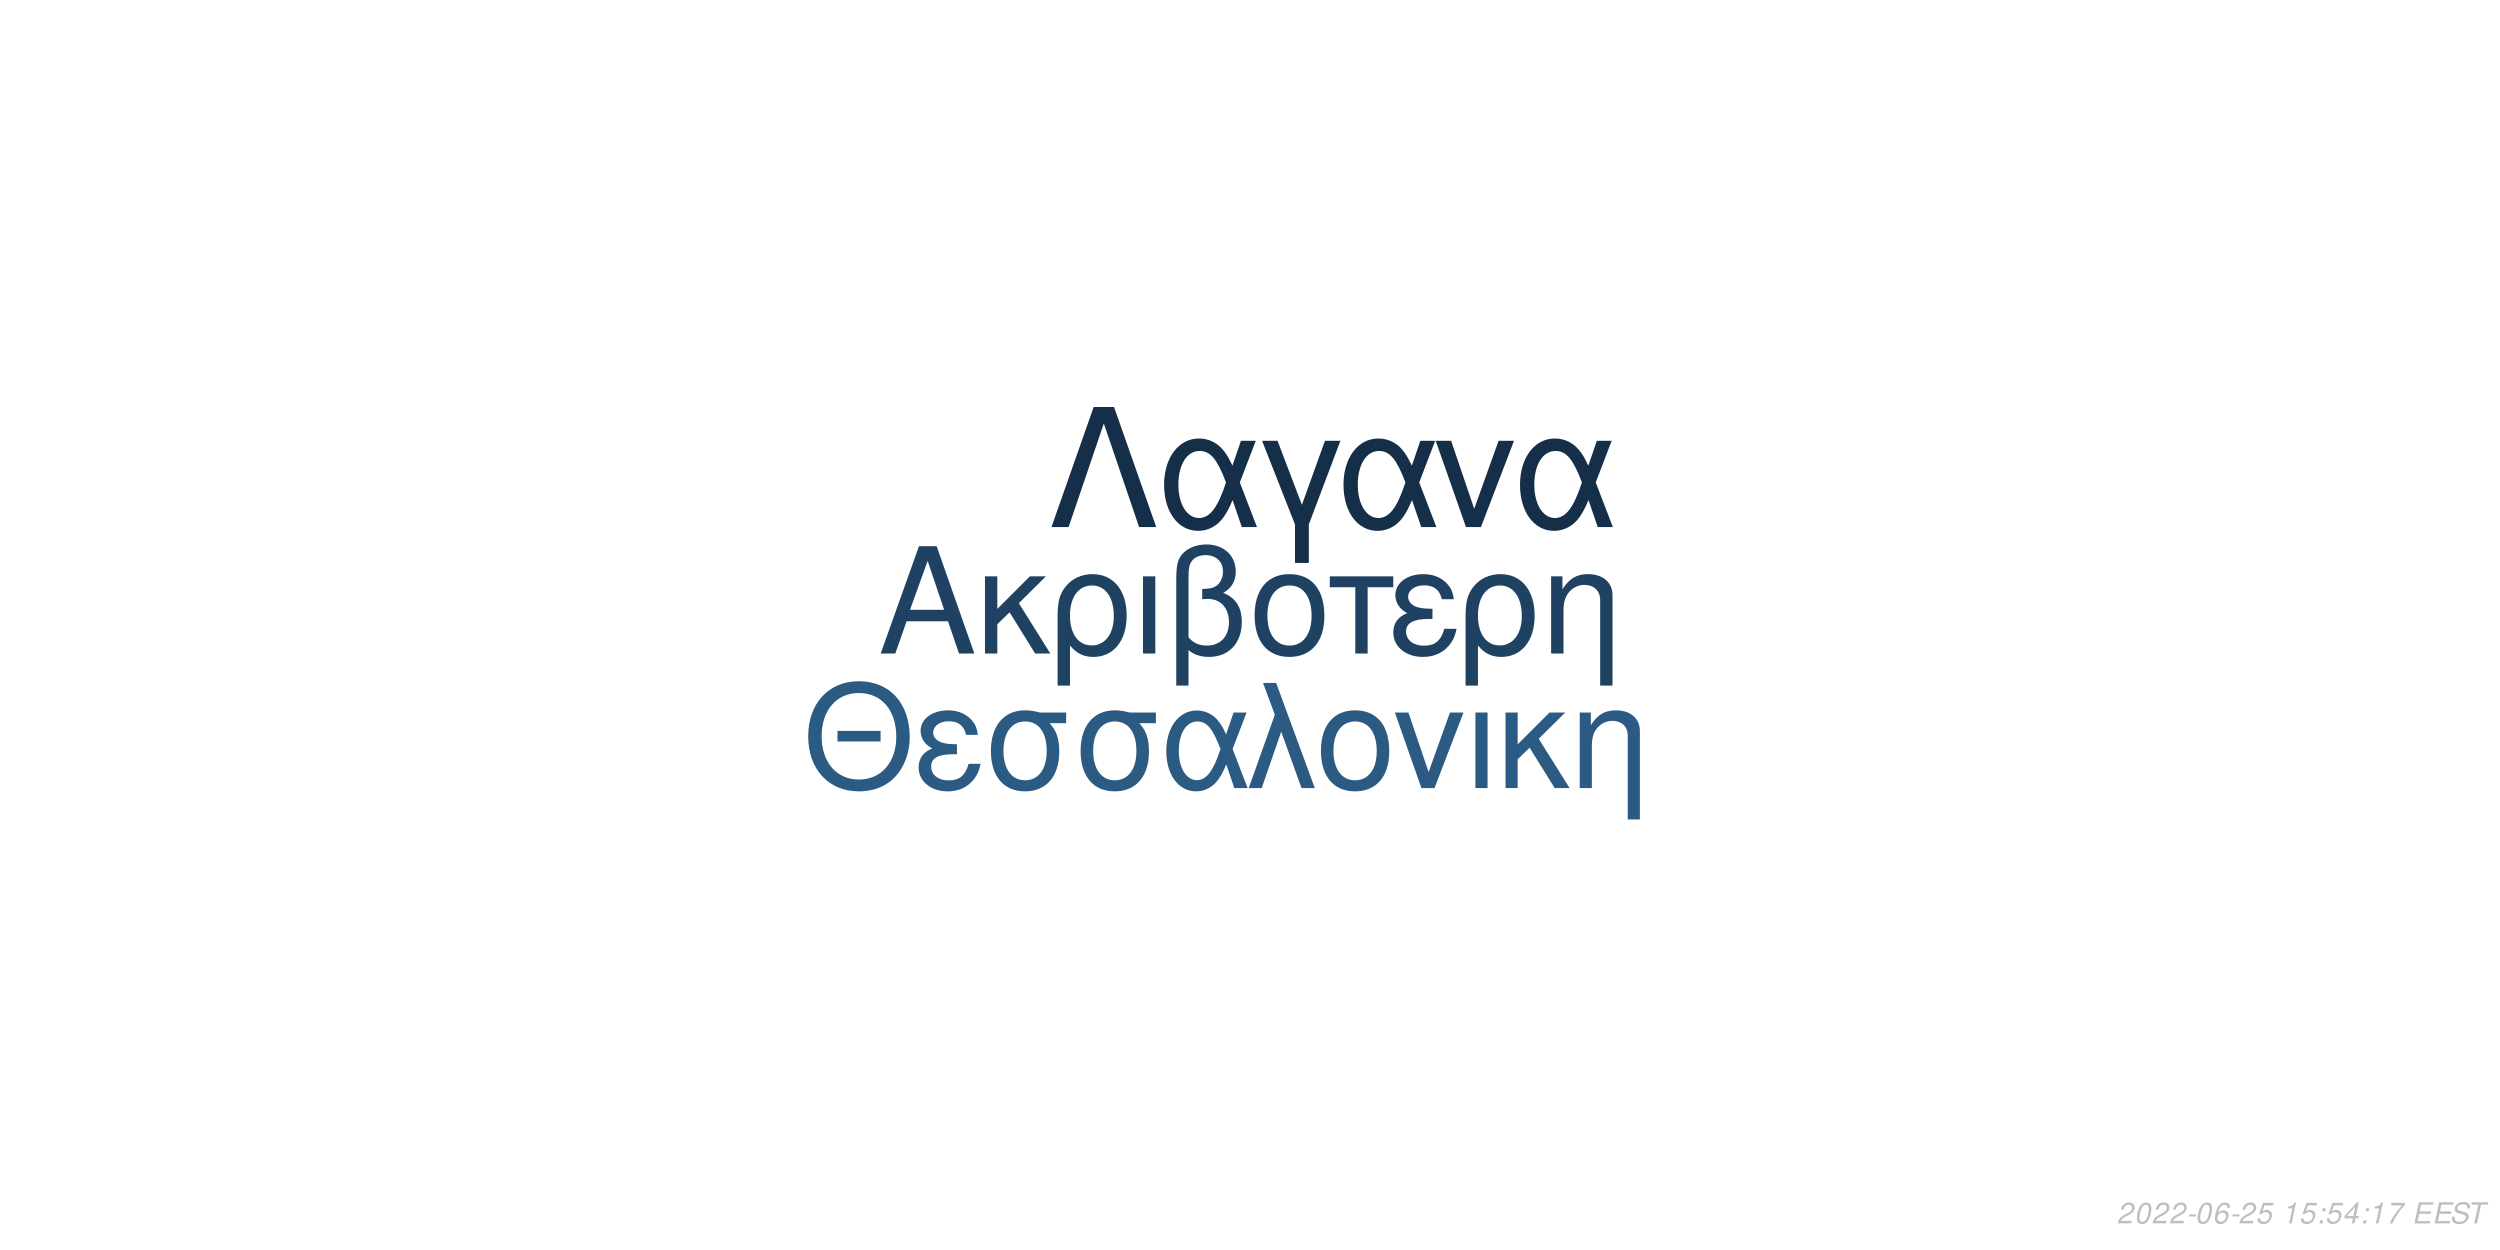
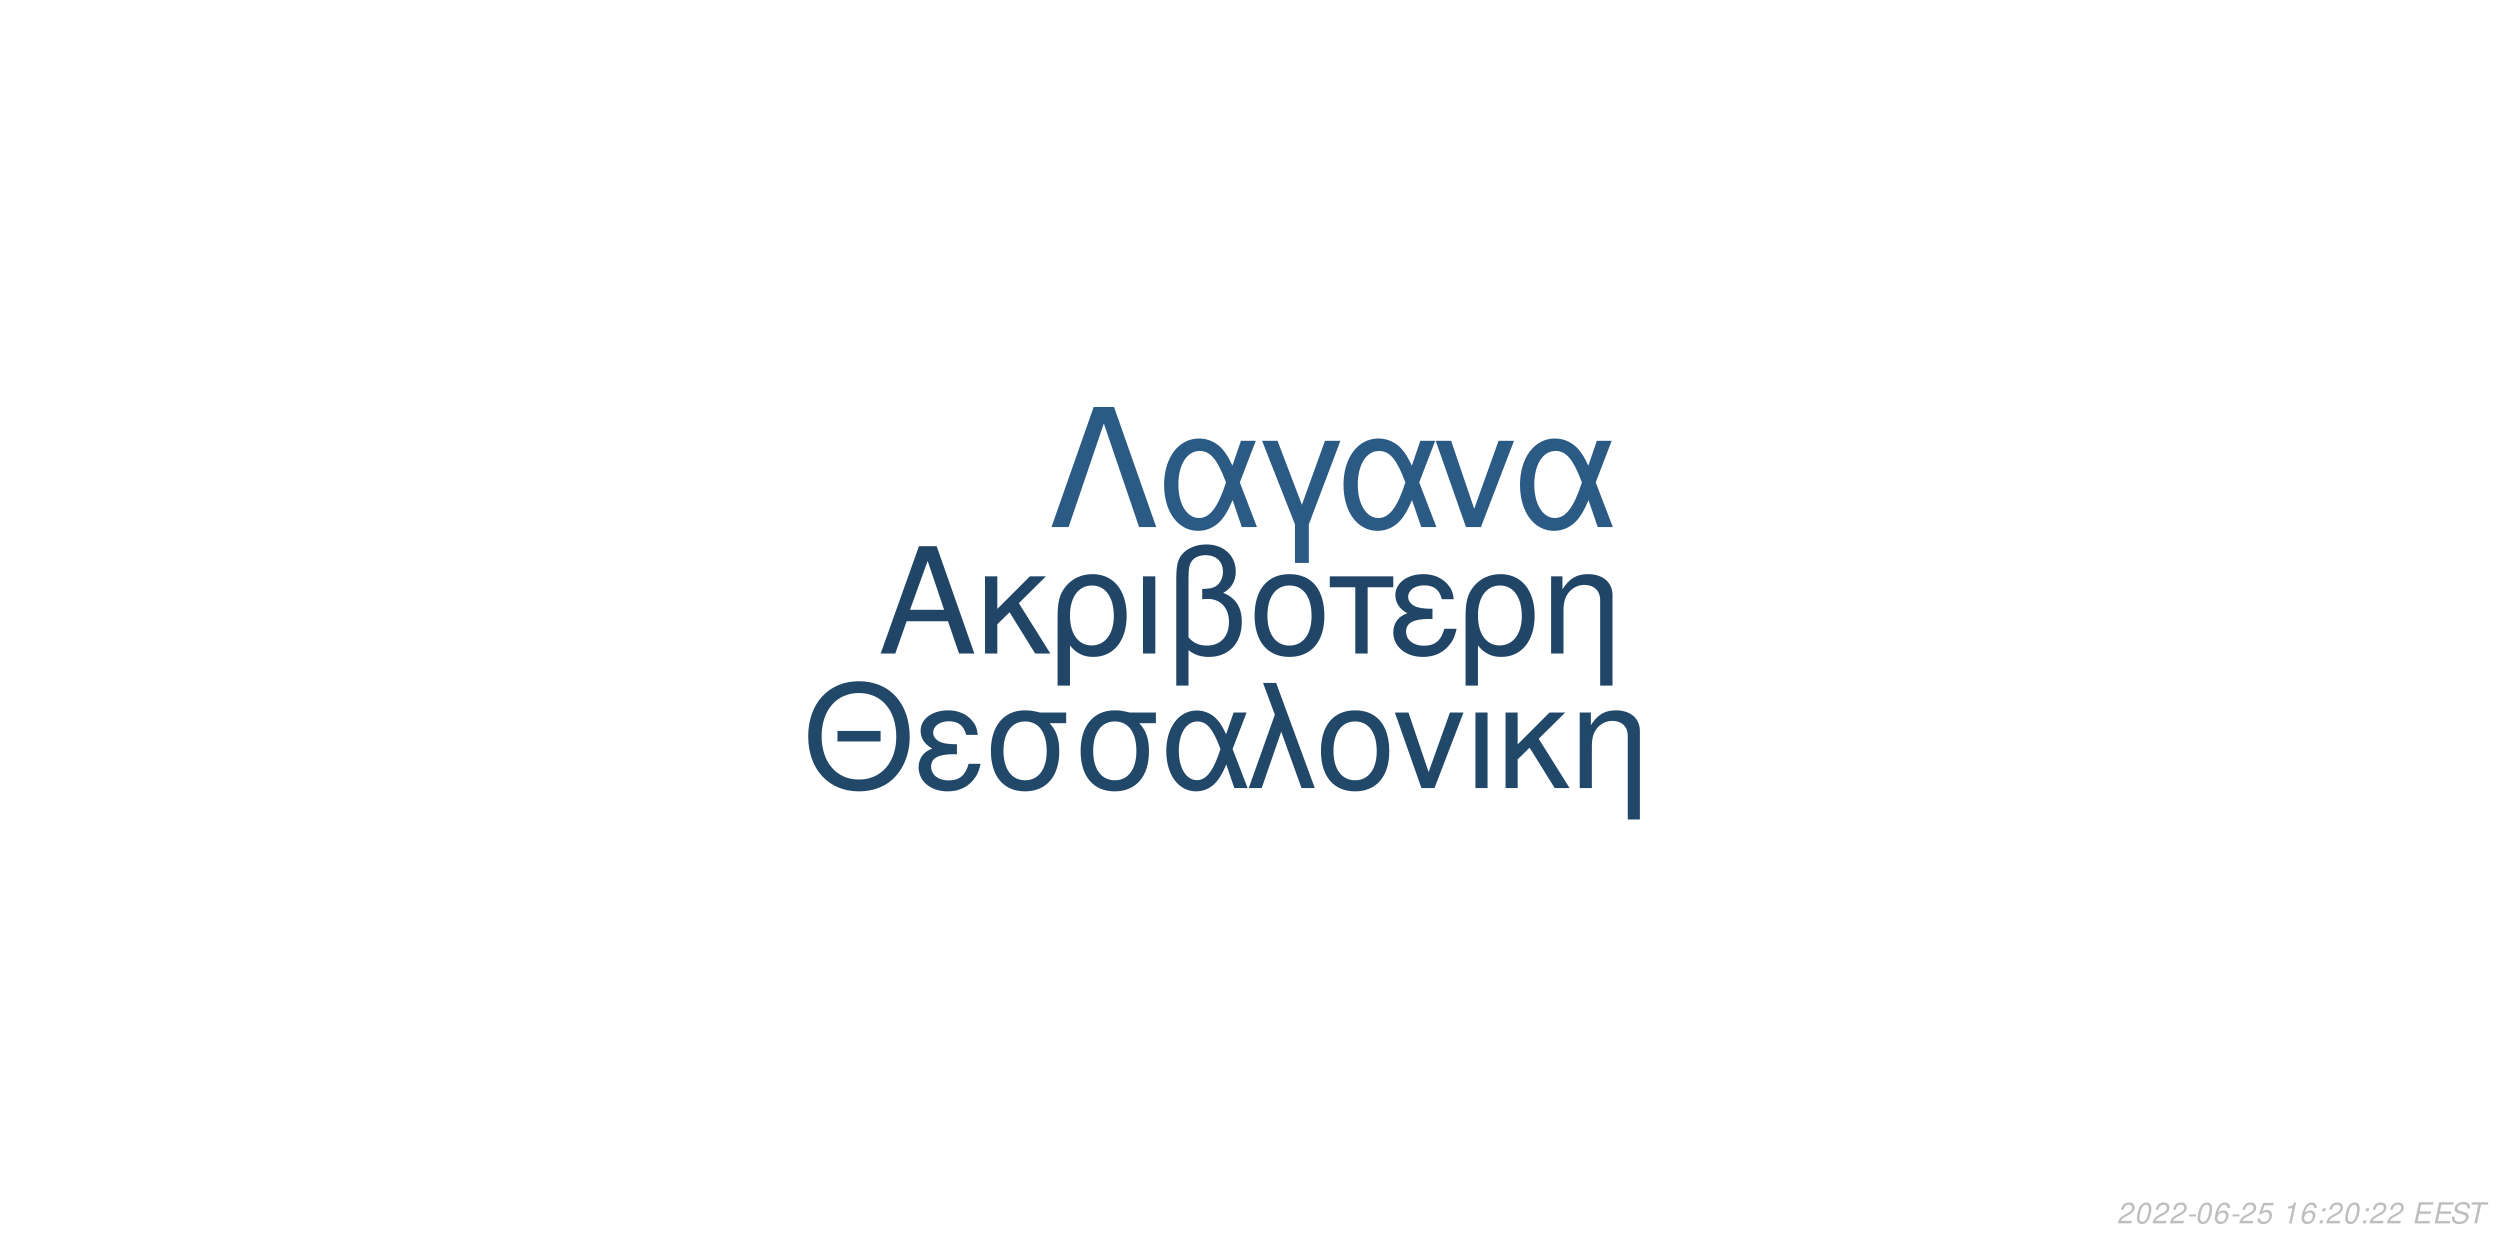
<svg xmlns="http://www.w3.org/2000/svg" xmlns:xlink="http://www.w3.org/1999/xlink" width="864pt" height="432pt" viewBox="0 0 864 432" version="1.1">
  <defs>
    <g>
      <symbol overflow="visible" id="glyph0-0">
        <path style="stroke:none;" d="" />
      </symbol>
      <symbol overflow="visible" id="glyph0-1">
        <path style="stroke:none;" d="M 24.125 -11.141 L 27.938 0 L 33.234 0 L 20.203 -37.094 L 14.094 -37.094 L 0.859 0 L 5.906 0 L 9.828 -11.141 Z M 22.797 -15.109 L 11 -15.109 L 17.094 -32.016 Z M 22.797 -15.109 " />
      </symbol>
      <symbol overflow="visible" id="glyph0-2">
        <path style="stroke:none;" d="M 7.172 -15.422 L 7.172 -26.672 L 2.906 -26.672 L 2.906 0 L 7.172 0 L 7.172 -10.125 L 11.406 -14.25 L 20.25 0 L 25.5 0 L 14.609 -17.406 L 23.969 -26.672 L 18.422 -26.672 Z M 7.172 -15.422 " />
      </symbol>
      <symbol overflow="visible" id="glyph0-3">
        <path style="stroke:none;" d="M 3 11.094 L 7.281 11.094 L 7.281 -2.797 C 9.516 -0.047 11.953 1.172 15.375 1.172 C 22.344 1.172 26.875 -4.422 26.875 -13.031 C 26.875 -21.891 22.297 -27.438 15.062 -27.438 C 11.297 -27.438 7.984 -25.906 5.797 -23.156 C 3.672 -20.516 3 -17.969 3 -12.359 Z M 14.906 -23.516 C 19.547 -23.516 22.438 -19.438 22.438 -12.922 C 22.438 -6.812 19.391 -2.797 14.812 -2.797 C 10.172 -2.797 7.281 -6.766 7.281 -13.125 C 7.281 -19.484 10.234 -23.516 14.906 -23.516 Z M 14.906 -23.516 " />
      </symbol>
      <symbol overflow="visible" id="glyph0-4">
        <path style="stroke:none;" d="M 3.516 0 L 7.781 0 L 7.781 -26.672 L 3.516 -26.672 Z M 3.516 0 " />
      </symbol>
      <symbol overflow="visible" id="glyph0-5">
        <path style="stroke:none;" d="M 4.016 11.094 L 8.25 11.094 L 8.25 -1.172 C 10.172 0.406 12.422 1.172 15.312 1.172 C 22.188 1.172 26.672 -3.609 26.672 -10.891 C 26.672 -15.984 24.578 -19.234 20.25 -20.969 C 23.109 -22.547 24.578 -25.031 24.578 -28.344 C 24.578 -33.844 20.406 -37.703 14.453 -37.703 C 10.938 -37.703 7.734 -36.391 6 -34.25 C 4.484 -32.422 4.016 -30.328 4.016 -25.391 Z M 8.25 -25.656 C 8.25 -29.359 8.5 -30.844 9.469 -32.062 C 10.375 -33.281 12.156 -34 14.094 -34 C 17.812 -34 20.156 -31.812 20.156 -28.297 C 20.156 -25.953 18.984 -23.812 17.297 -23.047 C 16.281 -22.547 15.469 -22.438 12.984 -22.297 L 12.984 -18.781 C 13.734 -18.828 14.344 -18.875 14.969 -18.875 C 19.344 -18.875 22.234 -15.719 22.234 -10.891 C 22.234 -5.906 19.281 -2.75 14.656 -2.75 C 11.953 -2.75 9.922 -3.609 8.25 -5.594 Z M 8.25 -25.656 " />
      </symbol>
      <symbol overflow="visible" id="glyph0-6">
        <path style="stroke:none;" d="M 14.094 -27.438 C 6.562 -27.438 2.094 -22.094 2.094 -13.125 C 2.094 -4.125 6.562 1.172 14.141 1.172 C 21.672 1.172 26.203 -4.172 26.203 -12.922 C 26.203 -22.188 21.828 -27.438 14.094 -27.438 Z M 14.141 -23.516 C 18.938 -23.516 21.781 -19.594 21.781 -12.984 C 21.781 -6.672 18.828 -2.75 14.141 -2.75 C 9.422 -2.75 6.516 -6.672 6.516 -13.125 C 6.516 -19.594 9.422 -23.516 14.141 -23.516 Z M 14.141 -23.516 " />
      </symbol>
      <symbol overflow="visible" id="glyph0-7">
        <path style="stroke:none;" d="M 7.891 0 L 12.156 0 L 12.156 -22.906 L 21.016 -22.906 L 21.016 -26.672 L -0.922 -26.672 L -0.922 -22.906 L 7.891 -22.906 Z M 7.891 0 " />
      </symbol>
      <symbol overflow="visible" id="glyph0-8">
        <path style="stroke:none;" d="M 14.562 -15.469 C 11.344 -15.469 9.562 -15.781 8.297 -16.438 C 6.922 -17.203 6.156 -18.328 6.156 -19.547 C 6.156 -21.891 8.453 -23.562 11.656 -23.562 C 15.062 -23.562 16.953 -22.094 17.812 -18.781 L 21.938 -18.781 C 21.578 -21.266 21.062 -22.5 19.797 -23.922 C 17.812 -26.203 14.906 -27.438 11.453 -27.438 C 5.797 -27.438 1.734 -24.375 1.734 -20.203 C 1.734 -17.609 3.156 -15.375 5.859 -13.938 C 2.797 -12.875 1.016 -10.484 1.016 -7.328 C 1.016 -2.391 5.297 1.172 11.25 1.172 C 14.969 1.172 17.906 -0.109 20.156 -2.641 C 21.578 -4.328 22.297 -5.797 22.906 -8.547 L 18.672 -8.547 C 17.5 -4.422 15.422 -2.703 11.609 -2.703 C 7.938 -2.703 5.438 -4.688 5.438 -7.578 C 5.438 -10.578 7.938 -11.953 13.484 -11.953 C 13.641 -11.953 14.094 -11.953 14.562 -11.906 Z M 14.562 -15.469 " />
      </symbol>
      <symbol overflow="visible" id="glyph0-9">
        <path style="stroke:none;" d="M 3.562 -26.672 L 3.562 0 L 7.844 0 L 7.844 -14.703 C 7.844 -17.906 8.5 -19.891 10.031 -21.531 C 11.406 -22.953 13.188 -23.719 15.062 -23.719 C 18.375 -23.719 20.516 -21.672 20.516 -18.469 L 20.516 11.094 L 24.781 11.094 L 24.781 -20.156 C 24.781 -24.578 21.469 -27.438 16.328 -27.438 C 12.359 -27.438 9.828 -25.906 7.484 -22.188 L 7.484 -26.672 Z M 3.562 -26.672 " />
      </symbol>
      <symbol overflow="visible" id="glyph1-0">
        <path style="stroke:none;" d="" />
      </symbol>
      <symbol overflow="visible" id="glyph1-1">
        <path style="stroke:none;" d="M 26.859 -19.734 L 11.953 -19.734 L 11.953 -16.094 L 26.859 -16.094 Z M 19.328 -36.922 C 8.922 -36.922 1.844 -29.25 1.844 -17.891 C 1.844 -6.484 8.875 1.141 19.391 1.141 C 23.812 1.141 27.703 -0.203 30.641 -2.688 C 34.578 -6.031 36.922 -11.656 36.922 -17.594 C 36.922 -29.297 30 -36.922 19.328 -36.922 Z M 19.328 -32.844 C 27.203 -32.844 32.281 -26.906 32.281 -17.688 C 32.281 -8.922 27.062 -2.938 19.391 -2.938 C 11.609 -2.938 6.484 -8.922 6.484 -17.891 C 6.484 -26.859 11.609 -32.844 19.328 -32.844 Z M 19.328 -32.844 " />
      </symbol>
      <symbol overflow="visible" id="glyph1-2">
        <path style="stroke:none;" d="M 14.25 -15.141 C 11.109 -15.141 9.375 -15.453 8.125 -16.094 C 6.781 -16.844 6.031 -17.938 6.031 -19.141 C 6.031 -21.422 8.266 -23.078 11.406 -23.078 C 14.75 -23.078 16.594 -21.625 17.438 -18.391 L 21.469 -18.391 C 21.125 -20.828 20.625 -22.031 19.391 -23.422 C 17.438 -25.656 14.594 -26.859 11.219 -26.859 C 5.688 -26.859 1.688 -23.875 1.688 -19.781 C 1.688 -17.234 3.094 -15.047 5.734 -13.656 C 2.734 -12.609 1 -10.266 1 -7.172 C 1 -2.344 5.188 1.141 11.016 1.141 C 14.656 1.141 17.547 -0.094 19.734 -2.594 C 21.125 -4.234 21.828 -5.688 22.422 -8.375 L 18.281 -8.375 C 17.141 -4.328 15.094 -2.641 11.359 -2.641 C 7.766 -2.641 5.328 -4.578 5.328 -7.422 C 5.328 -10.359 7.766 -11.703 13.203 -11.703 C 13.359 -11.703 13.797 -11.703 14.25 -11.656 Z M 14.25 -15.141 " />
      </symbol>
      <symbol overflow="visible" id="glyph1-3">
        <path style="stroke:none;" d="M 29 -26.109 L 19.938 -26.109 C 17.594 -26.703 16.438 -26.859 14.703 -26.859 C 7.469 -26.859 2.984 -21.469 2.984 -12.859 C 2.984 -4.031 7.375 1.141 14.797 1.141 C 22.172 1.141 26.609 -4.078 26.609 -12.656 C 26.609 -17.047 25.656 -19.828 23.266 -22.422 L 29 -22.422 Z M 14.797 -23.016 C 19.531 -23.016 22.266 -19.234 22.266 -12.75 C 22.266 -6.531 19.438 -2.688 14.797 -2.688 C 10.172 -2.688 7.328 -6.531 7.328 -12.859 C 7.328 -19.188 10.172 -23.016 14.797 -23.016 Z M 14.797 -23.016 " />
      </symbol>
      <symbol overflow="visible" id="glyph1-4">
        <path style="stroke:none;" d="M 29.344 -26.109 L 24.859 -26.109 L 22.266 -18.578 C 21.125 -21.031 20.484 -22.125 19.328 -23.469 C 17.547 -25.609 14.906 -26.812 12.156 -26.812 C 5.984 -26.812 1.594 -20.984 1.594 -12.812 C 1.594 -4.578 5.828 1.141 11.906 1.141 C 14.953 1.141 17.734 -0.344 19.625 -3.047 C 20.672 -4.531 21.281 -5.688 22.328 -8.172 L 25.109 0 L 29.703 0 L 24.516 -13.5 Z M 20.328 -13.5 C 17.891 -5.922 15.453 -2.734 12.156 -2.734 C 8.516 -2.734 5.922 -6.922 5.922 -12.812 C 5.922 -18.938 8.516 -23.016 12.359 -23.016 C 15.594 -23.016 17.688 -20.531 20.328 -13.5 Z M 20.328 -13.5 " />
      </symbol>
      <symbol overflow="visible" id="glyph1-5">
        <path style="stroke:none;" d="M 1.094 0 L 5.578 0 L 12.312 -19.484 L 19.328 0 L 23.922 0 L 10.562 -36.328 L 6.031 -36.328 L 10.109 -25.359 Z M 1.094 0 " />
      </symbol>
      <symbol overflow="visible" id="glyph1-6">
        <path style="stroke:none;" d="M 13.797 -26.859 C 6.422 -26.859 2.047 -21.625 2.047 -12.859 C 2.047 -4.031 6.422 1.141 13.859 1.141 C 21.234 1.141 25.656 -4.078 25.656 -12.656 C 25.656 -21.719 21.375 -26.859 13.797 -26.859 Z M 13.859 -23.016 C 18.531 -23.016 21.328 -19.188 21.328 -12.703 C 21.328 -6.531 18.438 -2.688 13.859 -2.688 C 9.219 -2.688 6.375 -6.531 6.375 -12.859 C 6.375 -19.188 9.219 -23.016 13.859 -23.016 Z M 13.859 -23.016 " />
      </symbol>
      <symbol overflow="visible" id="glyph1-7">
        <path style="stroke:none;" d="M 14.297 0 L 24.312 -26.109 L 19.625 -26.109 L 12.25 -5.531 L 5.281 -26.109 L 0.594 -26.109 L 9.766 0 Z M 14.297 0 " />
      </symbol>
      <symbol overflow="visible" id="glyph1-8">
        <path style="stroke:none;" d="M 3.438 0 L 7.625 0 L 7.625 -26.109 L 3.438 -26.109 Z M 3.438 0 " />
      </symbol>
      <symbol overflow="visible" id="glyph1-9">
        <path style="stroke:none;" d="M 7.031 -15.094 L 7.031 -26.109 L 2.844 -26.109 L 2.844 0 L 7.031 0 L 7.031 -9.922 L 11.156 -13.953 L 19.828 0 L 24.969 0 L 14.297 -17.047 L 23.469 -26.109 L 18.031 -26.109 Z M 7.031 -15.094 " />
      </symbol>
      <symbol overflow="visible" id="glyph1-10">
        <path style="stroke:none;" d="M 3.484 -26.109 L 3.484 0 L 7.672 0 L 7.672 -14.406 C 7.672 -17.547 8.328 -19.484 9.812 -21.078 C 11.156 -22.469 12.906 -23.219 14.75 -23.219 C 17.984 -23.219 20.078 -21.234 20.078 -18.094 L 20.078 10.859 L 24.266 10.859 L 24.266 -19.734 C 24.266 -24.062 21.031 -26.859 16 -26.859 C 12.109 -26.859 9.609 -25.359 7.328 -21.719 L 7.328 -26.109 Z M 3.484 -26.109 " />
      </symbol>
      <symbol overflow="visible" id="glyph2-0">
        <path style="stroke:none;" d="" />
      </symbol>
      <symbol overflow="visible" id="glyph2-1">
        <path style="stroke:none;" d="M 22.531 -41.484 L 15.484 -41.484 L 0.906 0 L 6.828 0 L 19 -35.797 L 31.188 0 L 37.109 0 Z M 22.531 -41.484 " />
      </symbol>
      <symbol overflow="visible" id="glyph2-2">
        <path style="stroke:none;" d="M 33.516 -29.812 L 28.391 -29.812 L 25.438 -21.219 C 24.125 -24.016 23.391 -25.266 22.078 -26.797 C 20.031 -29.25 17.016 -30.609 13.891 -30.609 C 6.828 -30.609 1.828 -23.953 1.828 -14.625 C 1.828 -5.234 6.656 1.312 13.594 1.312 C 17.078 1.312 20.266 -0.391 22.422 -3.469 C 23.609 -5.172 24.297 -6.484 25.5 -9.328 L 28.688 0 L 33.922 0 L 28 -15.422 Z M 23.219 -15.422 C 20.422 -6.766 17.641 -3.125 13.891 -3.125 C 9.734 -3.125 6.766 -7.906 6.766 -14.625 C 6.766 -21.625 9.734 -26.297 14.109 -26.297 C 17.812 -26.297 20.203 -23.453 23.219 -15.422 Z M 23.219 -15.422 " />
      </symbol>
      <symbol overflow="visible" id="glyph2-3">
        <path style="stroke:none;" d="M 12.062 12.406 L 16.844 12.406 L 16.844 -0.906 L 27.766 -29.812 L 22.422 -29.812 L 14.453 -7.688 L 6.031 -29.812 L 0.688 -29.812 L 12.062 -0.906 Z M 12.062 12.406 " />
      </symbol>
      <symbol overflow="visible" id="glyph2-4">
        <path style="stroke:none;" d="M 16.328 0 L 27.766 -29.812 L 22.422 -29.812 L 14 -6.312 L 6.031 -29.812 L 0.688 -29.812 L 11.156 0 Z M 16.328 0 " />
      </symbol>
      <symbol overflow="visible" id="glyph3-0">
        <path style="stroke:none;" d="" />
      </symbol>
      <symbol overflow="visible" id="glyph3-1">
        <path style="stroke:none;" d="M 5.234 -0.875 L 1.469 -0.875 C 1.641 -1.375 2.203 -1.891 3.109 -2.344 L 4.234 -2.938 C 5.562 -3.625 6.219 -4.469 6.219 -5.484 C 6.219 -5.938 6.062 -6.359 5.797 -6.656 C 5.469 -7.047 4.984 -7.234 4.312 -7.234 C 2.766 -7.234 1.891 -6.453 1.484 -4.734 L 2.375 -4.734 C 2.484 -5.188 2.609 -5.484 2.797 -5.75 C 3.094 -6.203 3.609 -6.453 4.188 -6.453 C 4.891 -6.453 5.344 -6.031 5.344 -5.375 C 5.344 -4.703 4.859 -4.094 4.016 -3.656 L 2.984 -3.125 C 1.234 -2.188 0.797 -1.656 0.344 -0.016 L 5.047 -0.016 Z M 5.234 -0.875 " />
      </symbol>
      <symbol overflow="visible" id="glyph3-2">
        <path style="stroke:none;" d="M 4.203 -7.234 C 3.375 -7.234 2.688 -6.812 2.125 -5.984 C 1.484 -5.047 0.984 -3.188 0.984 -1.734 C 0.984 -1.109 1.172 -0.562 1.484 -0.266 C 1.797 0.047 2.281 0.234 2.766 0.234 C 3.625 0.234 4.281 -0.156 4.859 -1.016 C 5.516 -1.953 6 -3.797 6 -5.266 C 6 -6.5 5.328 -7.234 4.203 -7.234 Z M 4.094 -6.453 C 4.734 -6.453 5.125 -5.984 5.125 -5.156 C 5.125 -4.203 4.781 -2.625 4.406 -1.812 C 3.984 -0.938 3.516 -0.547 2.875 -0.547 C 2.25 -0.547 1.875 -1.031 1.875 -1.828 C 1.875 -2.797 2.203 -4.344 2.594 -5.203 C 2.984 -6.047 3.453 -6.453 4.094 -6.453 Z M 4.094 -6.453 " />
      </symbol>
      <symbol overflow="visible" id="glyph3-3">
        <path style="stroke:none;" d="M 3.516 -3.125 L 1.125 -3.125 L 0.969 -2.406 L 3.359 -2.406 Z M 3.516 -3.125 " />
      </symbol>
      <symbol overflow="visible" id="glyph3-4">
        <path style="stroke:none;" d="M 6.125 -5.344 L 6.141 -5.625 C 6.141 -6.609 5.453 -7.234 4.391 -7.234 C 3.438 -7.234 2.641 -6.719 2.016 -5.703 C 1.422 -4.781 0.938 -2.953 0.938 -1.688 C 0.938 -0.516 1.688 0.234 2.859 0.234 C 3.703 0.234 4.438 -0.156 5 -0.875 C 5.406 -1.422 5.672 -2.156 5.672 -2.766 C 5.672 -3.812 4.969 -4.5 3.906 -4.5 C 3.234 -4.5 2.672 -4.234 2.094 -3.625 C 2.406 -5.375 3.234 -6.453 4.25 -6.453 C 4.703 -6.453 5.062 -6.234 5.172 -5.844 C 5.203 -5.719 5.234 -5.578 5.25 -5.344 Z M 3.656 -3.734 C 4.344 -3.734 4.797 -3.281 4.797 -2.625 C 4.797 -1.469 3.984 -0.547 2.984 -0.547 C 2.297 -0.547 1.812 -1.047 1.812 -1.766 C 1.812 -2.859 2.625 -3.734 3.656 -3.734 Z M 3.656 -3.734 " />
      </symbol>
      <symbol overflow="visible" id="glyph3-5">
        <path style="stroke:none;" d="M 6.297 -7.094 L 2.594 -7.094 L 1.234 -3.234 L 2.047 -3.234 C 2.656 -3.766 2.938 -3.906 3.531 -3.906 C 4.328 -3.906 4.797 -3.453 4.797 -2.688 C 4.797 -1.438 3.969 -0.547 2.828 -0.547 C 2.031 -0.547 1.609 -0.938 1.578 -1.734 L 0.703 -1.734 L 0.703 -1.516 C 0.703 -0.938 0.844 -0.547 1.188 -0.266 C 1.562 0.062 2.078 0.234 2.703 0.234 C 3.656 0.234 4.391 -0.156 4.984 -0.922 C 5.422 -1.5 5.672 -2.234 5.672 -2.953 C 5.672 -4 4.938 -4.672 3.812 -4.672 C 3.328 -4.672 2.906 -4.547 2.406 -4.234 L 3.109 -6.219 L 6.109 -6.219 Z M 6.297 -7.094 " />
      </symbol>
      <symbol overflow="visible" id="glyph3-6">
        <path style="stroke:none;" d="" />
      </symbol>
      <symbol overflow="visible" id="glyph3-7">
        <path style="stroke:none;" d="M 3.703 -5.188 L 2.594 0 L 3.469 0 L 5.016 -7.234 L 4.438 -7.234 C 3.906 -6.156 3.688 -6.016 2.234 -5.812 L 2.109 -5.188 Z M 3.703 -5.188 " />
      </symbol>
      <symbol overflow="visible" id="glyph3-8">
        <path style="stroke:none;" d="M 2.359 -1.031 L 1.312 -1.031 L 1.094 0 L 2.141 0 Z M 3.266 -5.234 L 2.219 -5.234 L 2 -4.203 L 3.047 -4.203 Z M 3.266 -5.234 " />
      </symbol>
      <symbol overflow="visible" id="glyph3-9">
-         <path style="stroke:none;" d="M 3.625 -1.75 L 3.266 0 L 4.141 0 L 4.516 -1.75 L 5.562 -1.75 L 5.734 -2.531 L 4.688 -2.531 L 5.688 -7.234 L 5.016 -7.234 L 0.844 -2.672 L 0.641 -1.75 Z M 3.797 -2.531 L 1.594 -2.531 L 4.469 -5.703 Z M 3.797 -2.531 " />
+         <path style="stroke:none;" d="M 2.547 -3.312 L 6.5 -3.312 L 6.688 -4.141 L 2.719 -4.141 L 3.219 -6.469 L 7.344 -6.469 L 7.516 -7.297 L 2.453 -7.297 L 0.906 0 L 6.125 0 L 6.297 -0.812 L 2.016 -0.812 Z M 2.547 -3.312 " />
      </symbol>
      <symbol overflow="visible" id="glyph3-10">
-         <path style="stroke:none;" d="M 6.703 -7.094 L 1.953 -7.094 L 1.766 -6.219 L 5.594 -6.219 C 3.344 -3.688 2.266 -2.109 1.375 0 L 2.344 0 C 3.031 -1.906 4.828 -4.594 6.547 -6.281 Z M 6.703 -7.094 " />
+         <path style="stroke:none;" d="M 7.062 -5.156 C 7.125 -5.438 7.141 -5.562 7.141 -5.703 C 7.141 -6.156 6.938 -6.594 6.594 -6.891 C 6.188 -7.25 5.656 -7.406 4.875 -7.406 C 3.844 -7.406 3.047 -7.125 2.5 -6.562 C 2.094 -6.141 1.781 -5.438 1.781 -4.922 C 1.781 -4.297 2.219 -3.766 2.891 -3.562 L 4.594 -3.094 C 5.406 -2.859 5.734 -2.578 5.734 -2.094 C 5.734 -1.781 5.547 -1.406 5.266 -1.141 C 4.844 -0.766 4.266 -0.578 3.453 -0.578 C 2.328 -0.578 1.812 -0.984 1.812 -1.906 C 1.812 -2.047 1.812 -2.125 1.844 -2.312 L 0.984 -2.312 C 0.906 -2.062 0.891 -1.906 0.891 -1.688 C 0.891 -0.484 1.797 0.234 3.297 0.234 C 4.359 0.234 5.234 -0.062 5.812 -0.609 C 6.344 -1.078 6.688 -1.797 6.688 -2.375 C 6.688 -2.641 6.609 -2.906 6.453 -3.156 C 6.234 -3.5 5.938 -3.703 5.469 -3.828 L 3.75 -4.312 C 2.984 -4.547 2.734 -4.734 2.734 -5.188 C 2.734 -5.547 2.875 -5.844 3.188 -6.109 C 3.547 -6.438 4.031 -6.594 4.703 -6.594 C 5.266 -6.594 5.688 -6.484 5.906 -6.297 C 6.094 -6.125 6.219 -5.797 6.219 -5.516 C 6.219 -5.422 6.203 -5.344 6.188 -5.156 Z M 7.062 -5.156 " />
      </symbol>
      <symbol overflow="visible" id="glyph3-11">
-         <path style="stroke:none;" d="M 2.547 -3.312 L 6.5 -3.312 L 6.688 -4.141 L 2.719 -4.141 L 3.219 -6.469 L 7.344 -6.469 L 7.516 -7.297 L 2.453 -7.297 L 0.906 0 L 6.125 0 L 6.297 -0.812 L 2.016 -0.812 Z M 2.547 -3.312 " />
-       </symbol>
-       <symbol overflow="visible" id="glyph3-12">
-         <path style="stroke:none;" d="M 7.062 -5.156 C 7.125 -5.438 7.141 -5.562 7.141 -5.703 C 7.141 -6.156 6.938 -6.594 6.594 -6.891 C 6.188 -7.25 5.656 -7.406 4.875 -7.406 C 3.844 -7.406 3.047 -7.125 2.5 -6.562 C 2.094 -6.141 1.781 -5.438 1.781 -4.922 C 1.781 -4.297 2.219 -3.766 2.891 -3.562 L 4.594 -3.094 C 5.406 -2.859 5.734 -2.578 5.734 -2.094 C 5.734 -1.781 5.547 -1.406 5.266 -1.141 C 4.844 -0.766 4.266 -0.578 3.453 -0.578 C 2.328 -0.578 1.812 -0.984 1.812 -1.906 C 1.812 -2.047 1.812 -2.125 1.844 -2.312 L 0.984 -2.312 C 0.906 -2.062 0.891 -1.906 0.891 -1.688 C 0.891 -0.484 1.797 0.234 3.297 0.234 C 4.359 0.234 5.234 -0.062 5.812 -0.609 C 6.344 -1.078 6.688 -1.797 6.688 -2.375 C 6.688 -2.641 6.609 -2.906 6.453 -3.156 C 6.234 -3.5 5.938 -3.703 5.469 -3.828 L 3.75 -4.312 C 2.984 -4.547 2.734 -4.734 2.734 -5.188 C 2.734 -5.547 2.875 -5.844 3.188 -6.109 C 3.547 -6.438 4.031 -6.594 4.703 -6.594 C 5.266 -6.594 5.688 -6.484 5.906 -6.297 C 6.094 -6.125 6.219 -5.797 6.219 -5.516 C 6.219 -5.422 6.203 -5.344 6.188 -5.156 Z M 7.062 -5.156 " />
-       </symbol>
-       <symbol overflow="visible" id="glyph3-13">
        <path style="stroke:none;" d="M 4.938 -6.469 L 7.312 -6.469 L 7.484 -7.297 L 1.75 -7.297 L 1.578 -6.469 L 3.984 -6.469 L 2.609 0 L 3.547 0 Z M 4.938 -6.469 " />
      </symbol>
    </g>
  </defs>
  <g id="surface1">
    <rect x="0" y="0" width="864" height="432" style="fill:rgb(100%,100%,100%);fill-opacity:1;stroke:none;" />
-     <g style="fill:rgb(12.157%,25.882%,38.431%);fill-opacity:1;">
+     <g style="fill:rgb(12.549%,27.059%,40%);fill-opacity:1;">
      <use xlink:href="#glyph0-1" x="303.5" y="225.861" />
      <use xlink:href="#glyph0-2" x="337.5" y="225.861" />
      <use xlink:href="#glyph0-3" x="362.5" y="225.861" />
      <use xlink:href="#glyph0-4" x="391.5" y="225.861" />
      <use xlink:href="#glyph0-5" x="402.5" y="225.861" />
      <use xlink:href="#glyph0-6" x="431.5" y="225.861" />
      <use xlink:href="#glyph0-7" x="460.5" y="225.861" />
      <use xlink:href="#glyph0-8" x="480.5" y="225.861" />
      <use xlink:href="#glyph0-3" x="503.5" y="225.861" />
      <use xlink:href="#glyph0-9" x="532.5" y="225.861" />
    </g>
-     <g style="fill:rgb(16.863%,35.294%,50.98%);fill-opacity:1;">
+     <g style="fill:rgb(12.941%,27.843%,41.176%);fill-opacity:1;">
      <use xlink:href="#glyph1-1" x="277.473" y="272.354" />
      <use xlink:href="#glyph1-2" x="316.473" y="272.354" />
      <use xlink:href="#glyph1-3" x="339.473" y="272.354" />
      <use xlink:href="#glyph1-3" x="370.473" y="272.354" />
      <use xlink:href="#glyph1-4" x="401.473" y="272.354" />
      <use xlink:href="#glyph1-5" x="430.473" y="272.354" />
      <use xlink:href="#glyph1-6" x="454.473" y="272.354" />
      <use xlink:href="#glyph1-7" x="481.473" y="272.354" />
      <use xlink:href="#glyph1-8" x="506.473" y="272.354" />
      <use xlink:href="#glyph1-9" x="517.473" y="272.354" />
      <use xlink:href="#glyph1-10" x="542.473" y="272.354" />
    </g>
-     <g style="fill:rgb(8.235%,18.431%,28.627%);fill-opacity:1;">
+     <g style="fill:rgb(16.863%,35.686%,51.765%);fill-opacity:1;">
      <use xlink:href="#glyph2-1" x="362.484" y="182.152" />
      <use xlink:href="#glyph2-2" x="400.484" y="182.152" />
      <use xlink:href="#glyph2-3" x="435.484" y="182.152" />
      <use xlink:href="#glyph2-2" x="462.484" y="182.152" />
      <use xlink:href="#glyph2-4" x="495.484" y="182.152" />
      <use xlink:href="#glyph2-2" x="523.484" y="182.152" />
    </g>
    <g style="fill:rgb(74.51%,74.51%,74.51%);fill-opacity:1;">
      <use xlink:href="#glyph3-1" x="731.52" y="422.81" />
      <use xlink:href="#glyph3-2" x="737.52" y="422.81" />
      <use xlink:href="#glyph3-1" x="743.52" y="422.81" />
      <use xlink:href="#glyph3-1" x="749.52" y="422.81" />
      <use xlink:href="#glyph3-3" x="755.52" y="422.81" />
      <use xlink:href="#glyph3-2" x="758.52" y="422.81" />
      <use xlink:href="#glyph3-4" x="764.52" y="422.81" />
      <use xlink:href="#glyph3-3" x="770.52" y="422.81" />
      <use xlink:href="#glyph3-1" x="773.52" y="422.81" />
      <use xlink:href="#glyph3-5" x="779.52" y="422.81" />
      <use xlink:href="#glyph3-6" x="785.52" y="422.81" />
      <use xlink:href="#glyph3-7" x="788.52" y="422.81" />
-       <use xlink:href="#glyph3-5" x="794.52" y="422.81" />
+       <use xlink:href="#glyph3-4" x="794.52" y="422.81" />
      <use xlink:href="#glyph3-8" x="800.52" y="422.81" />
-       <use xlink:href="#glyph3-5" x="803.52" y="422.81" />
-       <use xlink:href="#glyph3-9" x="809.52" y="422.81" />
+       <use xlink:href="#glyph3-1" x="803.52" y="422.81" />
+       <use xlink:href="#glyph3-2" x="809.52" y="422.81" />
      <use xlink:href="#glyph3-8" x="815.52" y="422.81" />
-       <use xlink:href="#glyph3-7" x="818.52" y="422.81" />
-       <use xlink:href="#glyph3-10" x="824.52" y="422.81" />
+       <use xlink:href="#glyph3-1" x="818.52" y="422.81" />
+       <use xlink:href="#glyph3-1" x="824.52" y="422.81" />
      <use xlink:href="#glyph3-6" x="830.52" y="422.81" />
-       <use xlink:href="#glyph3-11" x="833.52" y="422.81" />
-       <use xlink:href="#glyph3-11" x="840.52" y="422.81" />
-       <use xlink:href="#glyph3-12" x="846.52" y="422.81" />
-       <use xlink:href="#glyph3-13" x="852.52" y="422.81" />
+       <use xlink:href="#glyph3-9" x="833.52" y="422.81" />
+       <use xlink:href="#glyph3-9" x="840.52" y="422.81" />
+       <use xlink:href="#glyph3-10" x="846.52" y="422.81" />
+       <use xlink:href="#glyph3-11" x="852.52" y="422.81" />
    </g>
  </g>
</svg>
